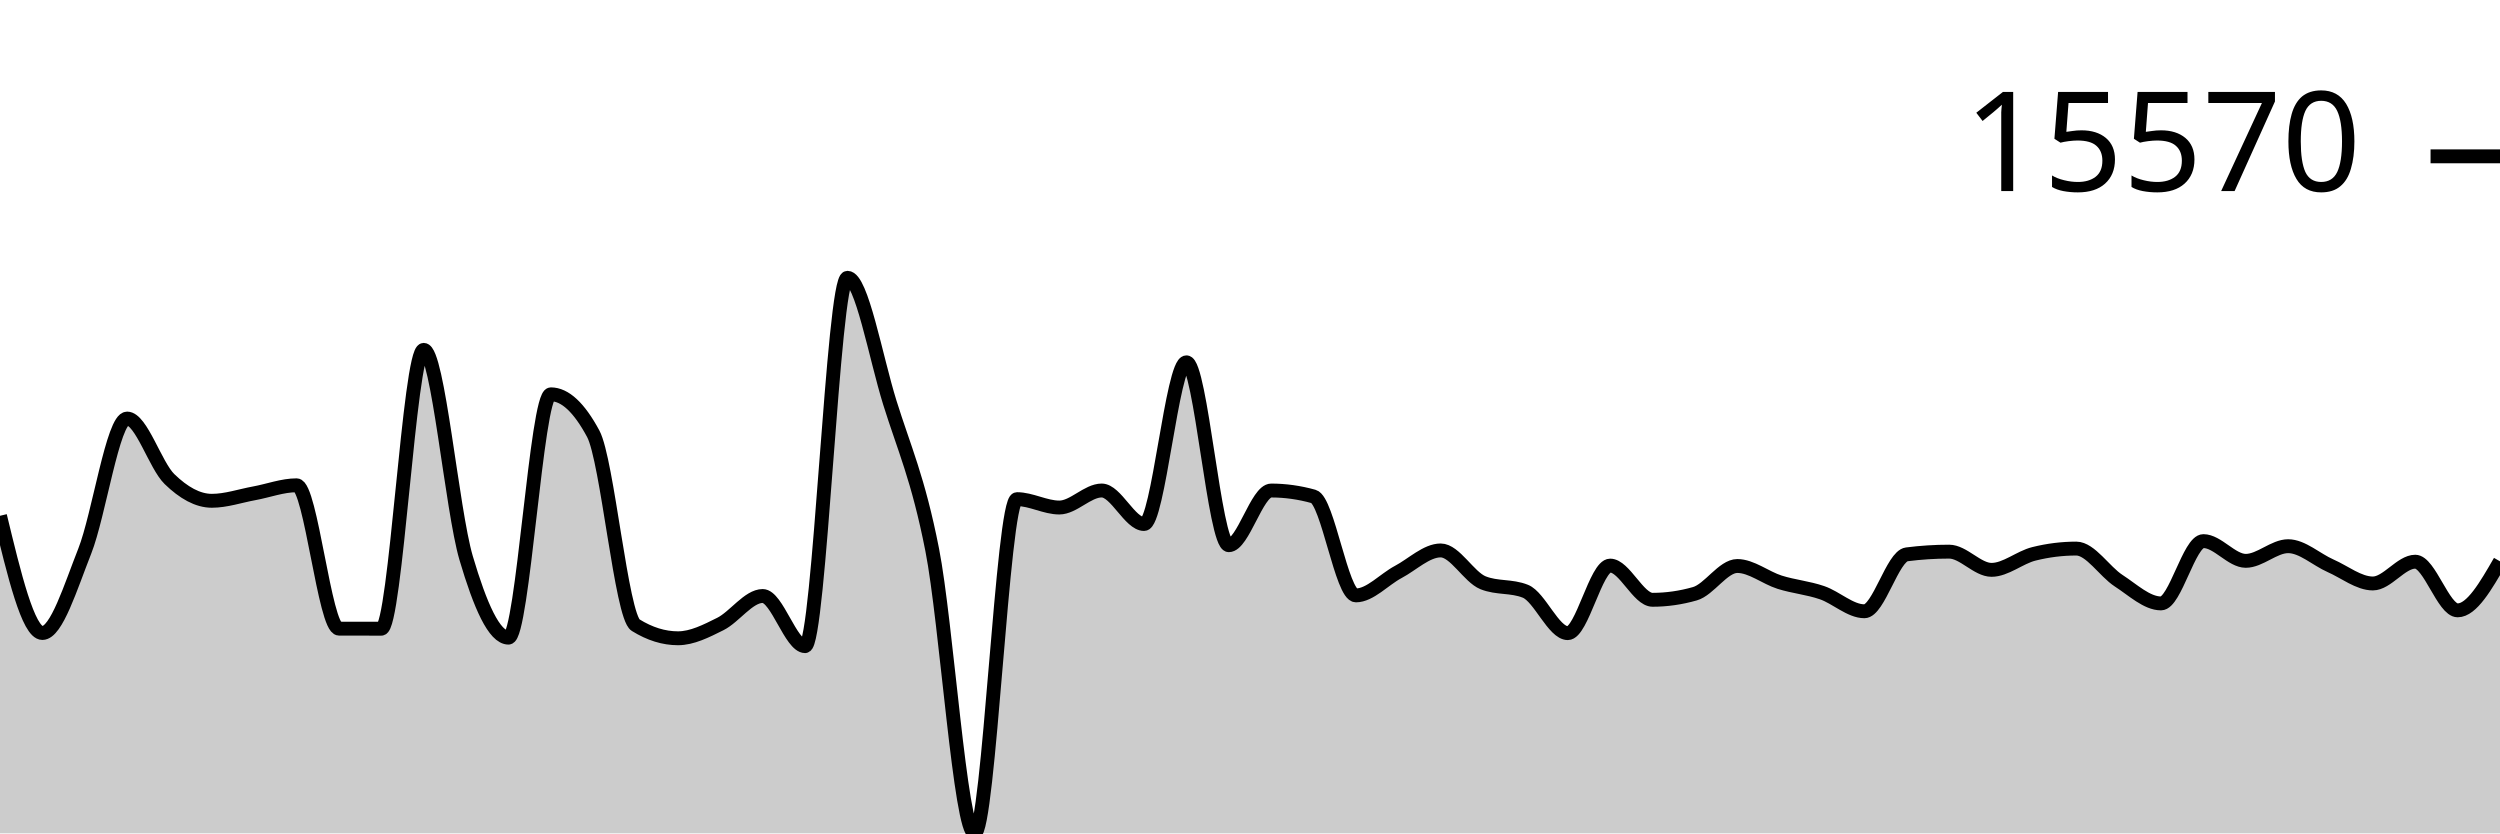
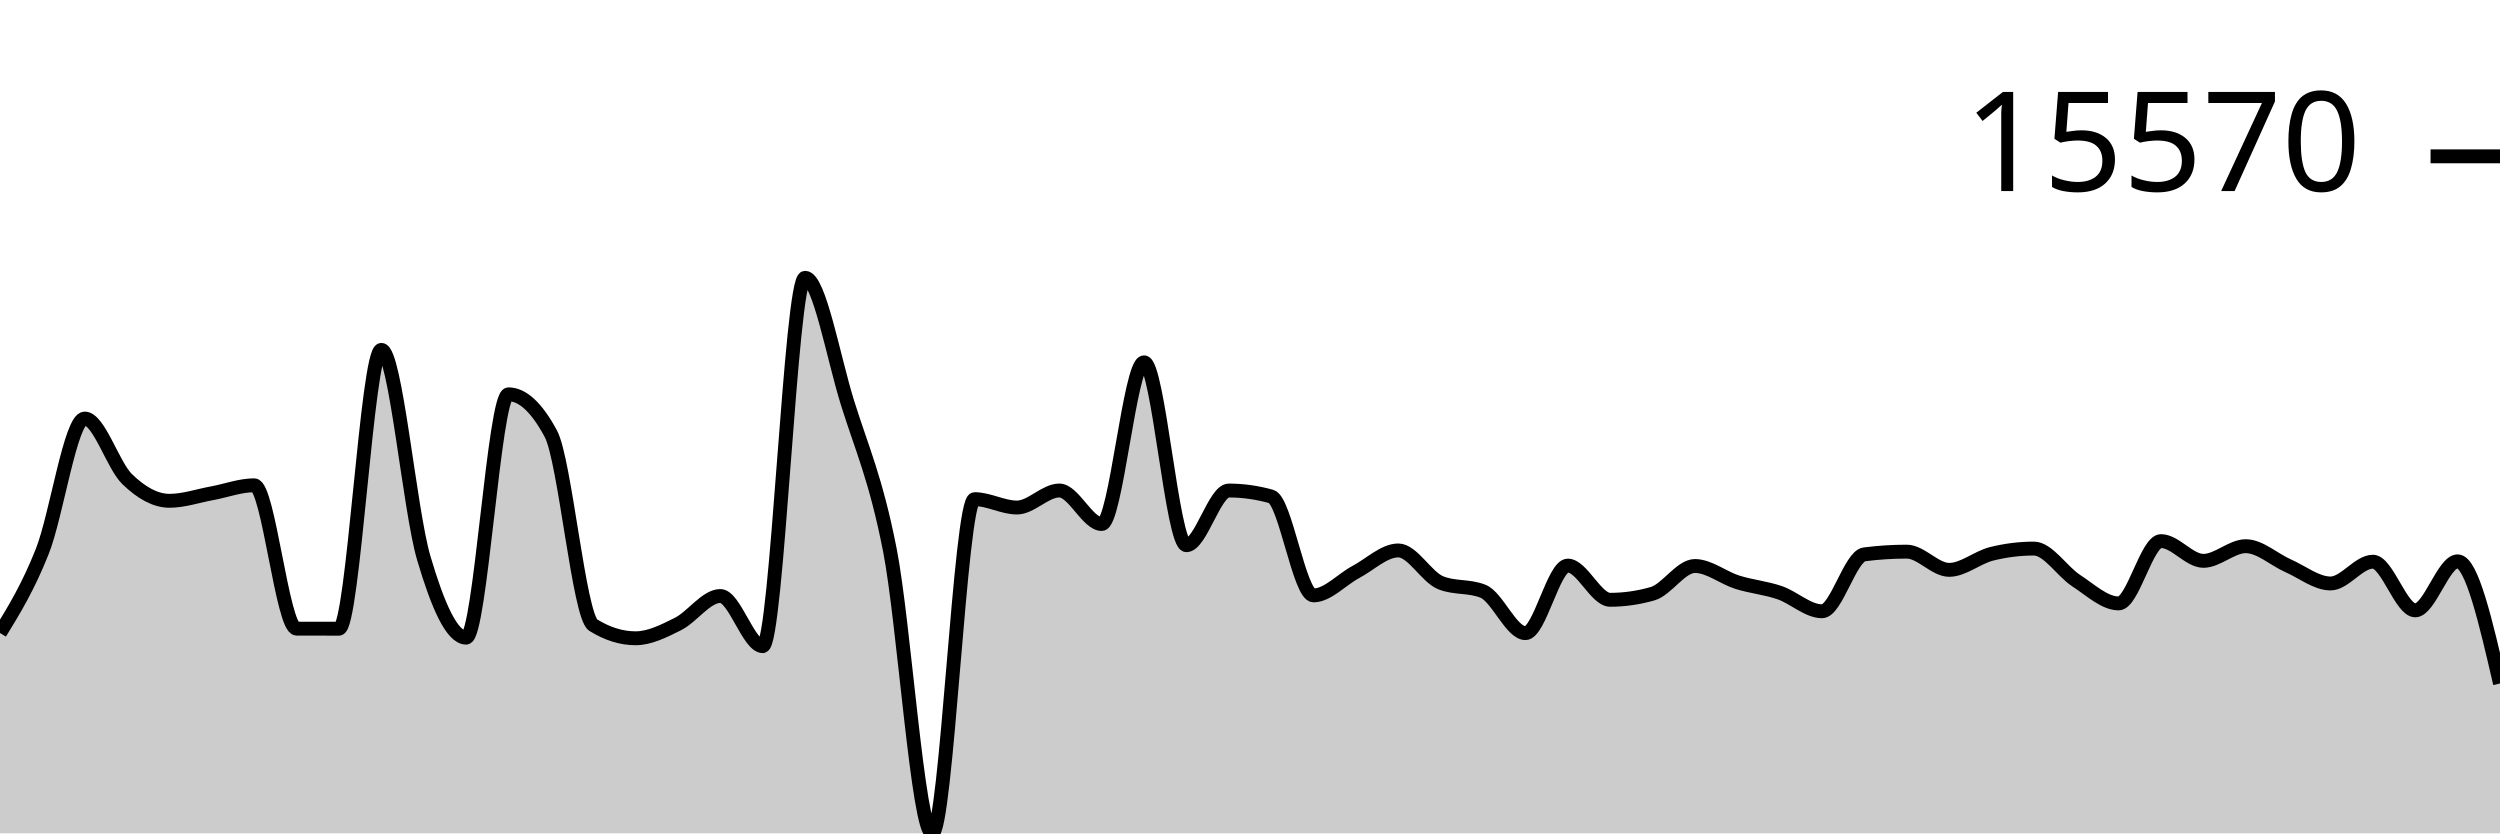
<svg xmlns="http://www.w3.org/2000/svg" viewBox="0 0 180 60">
  <g transform="translate(0,20)">
-     <path class="area" fill="rgba(0, 0, 0, 0.2)" d="M0,17.137C1.017,21.357,2.034,25.576,3.051,25.576C4.068,25.576,5.085,22.255,6.102,19.682C7.119,17.108,8.136,10.136,9.153,10.136C10.169,10.136,11.186,13.508,12.203,14.494C13.22,15.481,14.237,16.057,15.254,16.057C16.271,16.057,17.288,15.704,18.305,15.518C19.322,15.332,20.339,14.941,21.356,14.941C22.373,14.941,23.39,25.258,24.407,25.262C25.424,25.265,26.441,25.267,27.458,25.267C28.475,25.267,29.492,5.19,30.508,5.19C31.525,5.19,32.542,16.716,33.559,20.169C34.576,23.623,35.593,25.91,36.61,25.91C37.627,25.91,38.644,8.391,39.661,8.391C40.678,8.391,41.695,9.336,42.712,11.228C43.729,13.12,44.746,24.376,45.763,25.008C46.78,25.64,47.797,25.956,48.814,25.956C49.831,25.956,50.847,25.435,51.864,24.928C52.881,24.42,53.898,22.912,54.915,22.912C55.932,22.912,56.949,26.522,57.966,26.522C58.983,26.522,60,0,61.017,0C62.034,0,63.051,5.726,64.068,8.99C65.085,12.255,66.102,14.419,67.119,19.587C68.136,24.755,69.153,40,70.169,40C71.186,40,72.203,15.938,73.22,15.938C74.237,15.938,75.254,16.542,76.271,16.542C77.288,16.542,78.305,15.316,79.322,15.316C80.339,15.316,81.356,17.729,82.373,17.729C83.39,17.729,84.407,6.087,85.424,6.087C86.441,6.087,87.458,19.255,88.475,19.255C89.492,19.255,90.508,15.318,91.525,15.318C92.542,15.318,93.559,15.461,94.576,15.745C95.593,16.029,96.61,22.868,97.627,22.868C98.644,22.868,99.661,21.718,100.678,21.179C101.695,20.639,102.712,19.631,103.729,19.631C104.746,19.631,105.763,21.551,106.78,21.959C107.797,22.367,108.814,22.163,109.831,22.571C110.847,22.978,111.864,25.586,112.881,25.586C113.898,25.586,114.915,20.723,115.932,20.723C116.949,20.723,117.966,23.185,118.983,23.185C120,23.185,121.017,23.039,122.034,22.748C123.051,22.458,124.068,20.752,125.085,20.752C126.102,20.752,127.119,21.6,128.136,21.92C129.153,22.24,130.169,22.324,131.186,22.673C132.203,23.022,133.22,24.011,134.237,24.011C135.254,24.011,136.271,20.043,137.288,19.913C138.305,19.783,139.322,19.718,140.339,19.718C141.356,19.718,142.373,21.03,143.39,21.03C144.407,21.03,145.424,20.13,146.441,19.877C147.458,19.623,148.475,19.497,149.492,19.497C150.508,19.497,151.525,21.152,152.542,21.81C153.559,22.468,154.576,23.446,155.593,23.446C156.61,23.446,157.627,18.96,158.644,18.96C159.661,18.96,160.678,20.381,161.695,20.381C162.712,20.381,163.729,19.326,164.746,19.326C165.763,19.326,166.78,20.288,167.797,20.735C168.814,21.182,169.831,22.01,170.847,22.01C171.864,22.01,172.881,20.442,173.898,20.442C174.915,20.442,175.932,23.945,176.949,23.945C177.966,23.945,178.983,22.181,180,20.416L180,40C178.983,40,177.966,40,176.949,40C175.932,40,174.915,40,173.898,40C172.881,40,171.864,40,170.847,40C169.831,40,168.814,40,167.797,40C166.78,40,165.763,40,164.746,40C163.729,40,162.712,40,161.695,40C160.678,40,159.661,40,158.644,40C157.627,40,156.61,40,155.593,40C154.576,40,153.559,40,152.542,40C151.525,40,150.508,40,149.492,40C148.475,40,147.458,40,146.441,40C145.424,40,144.407,40,143.39,40C142.373,40,141.356,40,140.339,40C139.322,40,138.305,40,137.288,40C136.271,40,135.254,40,134.237,40C133.22,40,132.203,40,131.186,40C130.169,40,129.153,40,128.136,40C127.119,40,126.102,40,125.085,40C124.068,40,123.051,40,122.034,40C121.017,40,120,40,118.983,40C117.966,40,116.949,40,115.932,40C114.915,40,113.898,40,112.881,40C111.864,40,110.847,40,109.831,40C108.814,40,107.797,40,106.78,40C105.763,40,104.746,40,103.729,40C102.712,40,101.695,40,100.678,40C99.661,40,98.644,40,97.627,40C96.61,40,95.593,40,94.576,40C93.559,40,92.542,40,91.525,40C90.508,40,89.492,40,88.475,40C87.458,40,86.441,40,85.424,40C84.407,40,83.39,40,82.373,40C81.356,40,80.339,40,79.322,40C78.305,40,77.288,40,76.271,40C75.254,40,74.237,40,73.22,40C72.203,40,71.186,40,70.169,40C69.153,40,68.136,40,67.119,40C66.102,40,65.085,40,64.068,40C63.051,40,62.034,40,61.017,40C60,40,58.983,40,57.966,40C56.949,40,55.932,40,54.915,40C53.898,40,52.881,40,51.864,40C50.847,40,49.831,40,48.814,40C47.797,40,46.78,40,45.763,40C44.746,40,43.729,40,42.712,40C41.695,40,40.678,40,39.661,40C38.644,40,37.627,40,36.61,40C35.593,40,34.576,40,33.559,40C32.542,40,31.525,40,30.508,40C29.492,40,28.475,40,27.458,40C26.441,40,25.424,40,24.407,40C23.39,40,22.373,40,21.356,40C20.339,40,19.322,40,18.305,40C17.288,40,16.271,40,15.254,40C14.237,40,13.22,40,12.203,40C11.186,40,10.169,40,9.153,40C8.136,40,7.119,40,6.102,40C5.085,40,4.068,40,3.051,40C2.034,40,1.017,40,0,40Z" />
-     <path class="line" stroke="black" fill="none" d="M0,17.137C1.017,21.357,2.034,25.576,3.051,25.576C4.068,25.576,5.085,22.255,6.102,19.682C7.119,17.108,8.136,10.136,9.153,10.136C10.169,10.136,11.186,13.508,12.203,14.494C13.22,15.481,14.237,16.057,15.254,16.057C16.271,16.057,17.288,15.704,18.305,15.518C19.322,15.332,20.339,14.941,21.356,14.941C22.373,14.941,23.39,25.258,24.407,25.262C25.424,25.265,26.441,25.267,27.458,25.267C28.475,25.267,29.492,5.19,30.508,5.19C31.525,5.19,32.542,16.716,33.559,20.169C34.576,23.623,35.593,25.91,36.61,25.91C37.627,25.91,38.644,8.391,39.661,8.391C40.678,8.391,41.695,9.336,42.712,11.228C43.729,13.12,44.746,24.376,45.763,25.008C46.78,25.64,47.797,25.956,48.814,25.956C49.831,25.956,50.847,25.435,51.864,24.928C52.881,24.42,53.898,22.912,54.915,22.912C55.932,22.912,56.949,26.522,57.966,26.522C58.983,26.522,60,0,61.017,0C62.034,0,63.051,5.726,64.068,8.99C65.085,12.255,66.102,14.419,67.119,19.587C68.136,24.755,69.153,40,70.169,40C71.186,40,72.203,15.938,73.22,15.938C74.237,15.938,75.254,16.542,76.271,16.542C77.288,16.542,78.305,15.316,79.322,15.316C80.339,15.316,81.356,17.729,82.373,17.729C83.39,17.729,84.407,6.087,85.424,6.087C86.441,6.087,87.458,19.255,88.475,19.255C89.492,19.255,90.508,15.318,91.525,15.318C92.542,15.318,93.559,15.461,94.576,15.745C95.593,16.029,96.61,22.868,97.627,22.868C98.644,22.868,99.661,21.718,100.678,21.179C101.695,20.639,102.712,19.631,103.729,19.631C104.746,19.631,105.763,21.551,106.78,21.959C107.797,22.367,108.814,22.163,109.831,22.571C110.847,22.978,111.864,25.586,112.881,25.586C113.898,25.586,114.915,20.723,115.932,20.723C116.949,20.723,117.966,23.185,118.983,23.185C120,23.185,121.017,23.039,122.034,22.748C123.051,22.458,124.068,20.752,125.085,20.752C126.102,20.752,127.119,21.6,128.136,21.92C129.153,22.24,130.169,22.324,131.186,22.673C132.203,23.022,133.22,24.011,134.237,24.011C135.254,24.011,136.271,20.043,137.288,19.913C138.305,19.783,139.322,19.718,140.339,19.718C141.356,19.718,142.373,21.03,143.39,21.03C144.407,21.03,145.424,20.13,146.441,19.877C147.458,19.623,148.475,19.497,149.492,19.497C150.508,19.497,151.525,21.152,152.542,21.81C153.559,22.468,154.576,23.446,155.593,23.446C156.61,23.446,157.627,18.96,158.644,18.96C159.661,18.96,160.678,20.381,161.695,20.381C162.712,20.381,163.729,19.326,164.746,19.326C165.763,19.326,166.78,20.288,167.797,20.735C168.814,21.182,169.831,22.01,170.847,22.01C171.864,22.01,172.881,20.442,173.898,20.442C174.915,20.442,175.932,23.945,176.949,23.945C177.966,23.945,178.983,22.181,180,20.416" />
+     <path class="area" fill="rgba(0, 0, 0, 0.2)" d="M0,25.576C1.017,23.916,2.034,22.255,3.051,19.682C4.068,17.108,5.085,10.136,6.102,10.136C7.119,10.136,8.136,13.508,9.153,14.494C10.169,15.481,11.186,16.057,12.203,16.057C13.22,16.057,14.237,15.704,15.254,15.518C16.271,15.332,17.288,14.941,18.305,14.941C19.322,14.941,20.339,25.258,21.356,25.262C22.373,25.265,23.39,25.267,24.407,25.267C25.424,25.267,26.441,5.19,27.458,5.19C28.475,5.19,29.492,16.716,30.508,20.169C31.525,23.623,32.542,25.91,33.559,25.91C34.576,25.91,35.593,8.391,36.61,8.391C37.627,8.391,38.644,9.336,39.661,11.228C40.678,13.12,41.695,24.376,42.712,25.008C43.729,25.64,44.746,25.956,45.763,25.956C46.78,25.956,47.797,25.435,48.814,24.928C49.831,24.42,50.847,22.912,51.864,22.912C52.881,22.912,53.898,26.522,54.915,26.522C55.932,26.522,56.949,0,57.966,0C58.983,0,60,5.726,61.017,8.99C62.034,12.255,63.051,14.419,64.068,19.587C65.085,24.755,66.102,40,67.119,40C68.136,40,69.153,15.938,70.169,15.938C71.186,15.938,72.203,16.542,73.22,16.542C74.237,16.542,75.254,15.316,76.271,15.316C77.288,15.316,78.305,17.729,79.322,17.729C80.339,17.729,81.356,6.087,82.373,6.087C83.39,6.087,84.407,19.255,85.424,19.255C86.441,19.255,87.458,15.318,88.475,15.318C89.492,15.318,90.508,15.461,91.525,15.745C92.542,16.029,93.559,22.868,94.576,22.868C95.593,22.868,96.61,21.718,97.627,21.179C98.644,20.639,99.661,19.631,100.678,19.631C101.695,19.631,102.712,21.551,103.729,21.959C104.746,22.367,105.763,22.163,106.78,22.571C107.797,22.978,108.814,25.586,109.831,25.586C110.847,25.586,111.864,20.723,112.881,20.723C113.898,20.723,114.915,23.185,115.932,23.185C116.949,23.185,117.966,23.039,118.983,22.748C120,22.458,121.017,20.752,122.034,20.752C123.051,20.752,124.068,21.6,125.085,21.92C126.102,22.24,127.119,22.324,128.136,22.673C129.153,23.022,130.169,24.011,131.186,24.011C132.203,24.011,133.22,20.043,134.237,19.913C135.254,19.783,136.271,19.718,137.288,19.718C138.305,19.718,139.322,21.03,140.339,21.03C141.356,21.03,142.373,20.13,143.39,19.877C144.407,19.623,145.424,19.497,146.441,19.497C147.458,19.497,148.475,21.152,149.492,21.81C150.508,22.468,151.525,23.446,152.542,23.446C153.559,23.446,154.576,18.96,155.593,18.96C156.61,18.96,157.627,20.381,158.644,20.381C159.661,20.381,160.678,19.326,161.695,19.326C162.712,19.326,163.729,20.288,164.746,20.735C165.763,21.182,166.78,22.01,167.797,22.01C168.814,22.01,169.831,20.442,170.847,20.442C171.864,20.442,172.881,23.945,173.898,23.945C174.915,23.945,175.932,20.416,176.949,20.416C177.966,20.416,178.983,24.813,180,29.211L180,40C178.983,40,177.966,40,176.949,40C175.932,40,174.915,40,173.898,40C172.881,40,171.864,40,170.847,40C169.831,40,168.814,40,167.797,40C166.78,40,165.763,40,164.746,40C163.729,40,162.712,40,161.695,40C160.678,40,159.661,40,158.644,40C157.627,40,156.61,40,155.593,40C154.576,40,153.559,40,152.542,40C151.525,40,150.508,40,149.492,40C148.475,40,147.458,40,146.441,40C145.424,40,144.407,40,143.39,40C142.373,40,141.356,40,140.339,40C139.322,40,138.305,40,137.288,40C136.271,40,135.254,40,134.237,40C133.22,40,132.203,40,131.186,40C130.169,40,129.153,40,128.136,40C127.119,40,126.102,40,125.085,40C124.068,40,123.051,40,122.034,40C121.017,40,120,40,118.983,40C117.966,40,116.949,40,115.932,40C114.915,40,113.898,40,112.881,40C111.864,40,110.847,40,109.831,40C108.814,40,107.797,40,106.78,40C105.763,40,104.746,40,103.729,40C102.712,40,101.695,40,100.678,40C99.661,40,98.644,40,97.627,40C96.61,40,95.593,40,94.576,40C93.559,40,92.542,40,91.525,40C90.508,40,89.492,40,88.475,40C87.458,40,86.441,40,85.424,40C84.407,40,83.39,40,82.373,40C81.356,40,80.339,40,79.322,40C78.305,40,77.288,40,76.271,40C75.254,40,74.237,40,73.22,40C72.203,40,71.186,40,70.169,40C69.153,40,68.136,40,67.119,40C66.102,40,65.085,40,64.068,40C63.051,40,62.034,40,61.017,40C60,40,58.983,40,57.966,40C56.949,40,55.932,40,54.915,40C53.898,40,52.881,40,51.864,40C50.847,40,49.831,40,48.814,40C47.797,40,46.78,40,45.763,40C44.746,40,43.729,40,42.712,40C41.695,40,40.678,40,39.661,40C38.644,40,37.627,40,36.61,40C35.593,40,34.576,40,33.559,40C32.542,40,31.525,40,30.508,40C29.492,40,28.475,40,27.458,40C26.441,40,25.424,40,24.407,40C23.39,40,22.373,40,21.356,40C20.339,40,19.322,40,18.305,40C17.288,40,16.271,40,15.254,40C14.237,40,13.22,40,12.203,40C11.186,40,10.169,40,9.153,40C8.136,40,7.119,40,6.102,40C5.085,40,4.068,40,3.051,40C2.034,40,1.017,40,0,40Z" />
+     <path class="line" stroke="black" fill="none" d="M0,25.576C1.017,23.916,2.034,22.255,3.051,19.682C4.068,17.108,5.085,10.136,6.102,10.136C7.119,10.136,8.136,13.508,9.153,14.494C10.169,15.481,11.186,16.057,12.203,16.057C13.22,16.057,14.237,15.704,15.254,15.518C16.271,15.332,17.288,14.941,18.305,14.941C19.322,14.941,20.339,25.258,21.356,25.262C22.373,25.265,23.39,25.267,24.407,25.267C25.424,25.267,26.441,5.19,27.458,5.19C28.475,5.19,29.492,16.716,30.508,20.169C31.525,23.623,32.542,25.91,33.559,25.91C34.576,25.91,35.593,8.391,36.61,8.391C37.627,8.391,38.644,9.336,39.661,11.228C40.678,13.12,41.695,24.376,42.712,25.008C43.729,25.64,44.746,25.956,45.763,25.956C46.78,25.956,47.797,25.435,48.814,24.928C49.831,24.42,50.847,22.912,51.864,22.912C52.881,22.912,53.898,26.522,54.915,26.522C55.932,26.522,56.949,0,57.966,0C58.983,0,60,5.726,61.017,8.99C62.034,12.255,63.051,14.419,64.068,19.587C65.085,24.755,66.102,40,67.119,40C68.136,40,69.153,15.938,70.169,15.938C71.186,15.938,72.203,16.542,73.22,16.542C74.237,16.542,75.254,15.316,76.271,15.316C77.288,15.316,78.305,17.729,79.322,17.729C80.339,17.729,81.356,6.087,82.373,6.087C83.39,6.087,84.407,19.255,85.424,19.255C86.441,19.255,87.458,15.318,88.475,15.318C89.492,15.318,90.508,15.461,91.525,15.745C92.542,16.029,93.559,22.868,94.576,22.868C95.593,22.868,96.61,21.718,97.627,21.179C98.644,20.639,99.661,19.631,100.678,19.631C101.695,19.631,102.712,21.551,103.729,21.959C104.746,22.367,105.763,22.163,106.78,22.571C107.797,22.978,108.814,25.586,109.831,25.586C110.847,25.586,111.864,20.723,112.881,20.723C113.898,20.723,114.915,23.185,115.932,23.185C116.949,23.185,117.966,23.039,118.983,22.748C120,22.458,121.017,20.752,122.034,20.752C123.051,20.752,124.068,21.6,125.085,21.92C126.102,22.24,127.119,22.324,128.136,22.673C129.153,23.022,130.169,24.011,131.186,24.011C132.203,24.011,133.22,20.043,134.237,19.913C135.254,19.783,136.271,19.718,137.288,19.718C138.305,19.718,139.322,21.03,140.339,21.03C141.356,21.03,142.373,20.13,143.39,19.877C144.407,19.623,145.424,19.497,146.441,19.497C147.458,19.497,148.475,21.152,149.492,21.81C150.508,22.468,151.525,23.446,152.542,23.446C153.559,23.446,154.576,18.96,155.593,18.96C156.61,18.96,157.627,20.381,158.644,20.381C159.661,20.381,160.678,19.326,161.695,19.326C162.712,19.326,163.729,20.288,164.746,20.735C165.763,21.182,166.78,22.01,167.797,22.01C168.814,22.01,169.831,20.442,170.847,20.442C171.864,20.442,172.881,23.945,173.898,23.945C174.915,23.945,175.932,20.416,176.949,20.416C177.966,20.416,178.983,24.813,180,29.211" />
    <path class="axis-ceiling" stroke-width="1" stroke="black" fill="none" d="M175,-8.744L180,-8.744" />
    <text class="axis-ceiling-label" font-family="sans-serif" text-anchor="end" font-size="10px" x="170" y="-6.244">15570</text>
  </g>
</svg>
